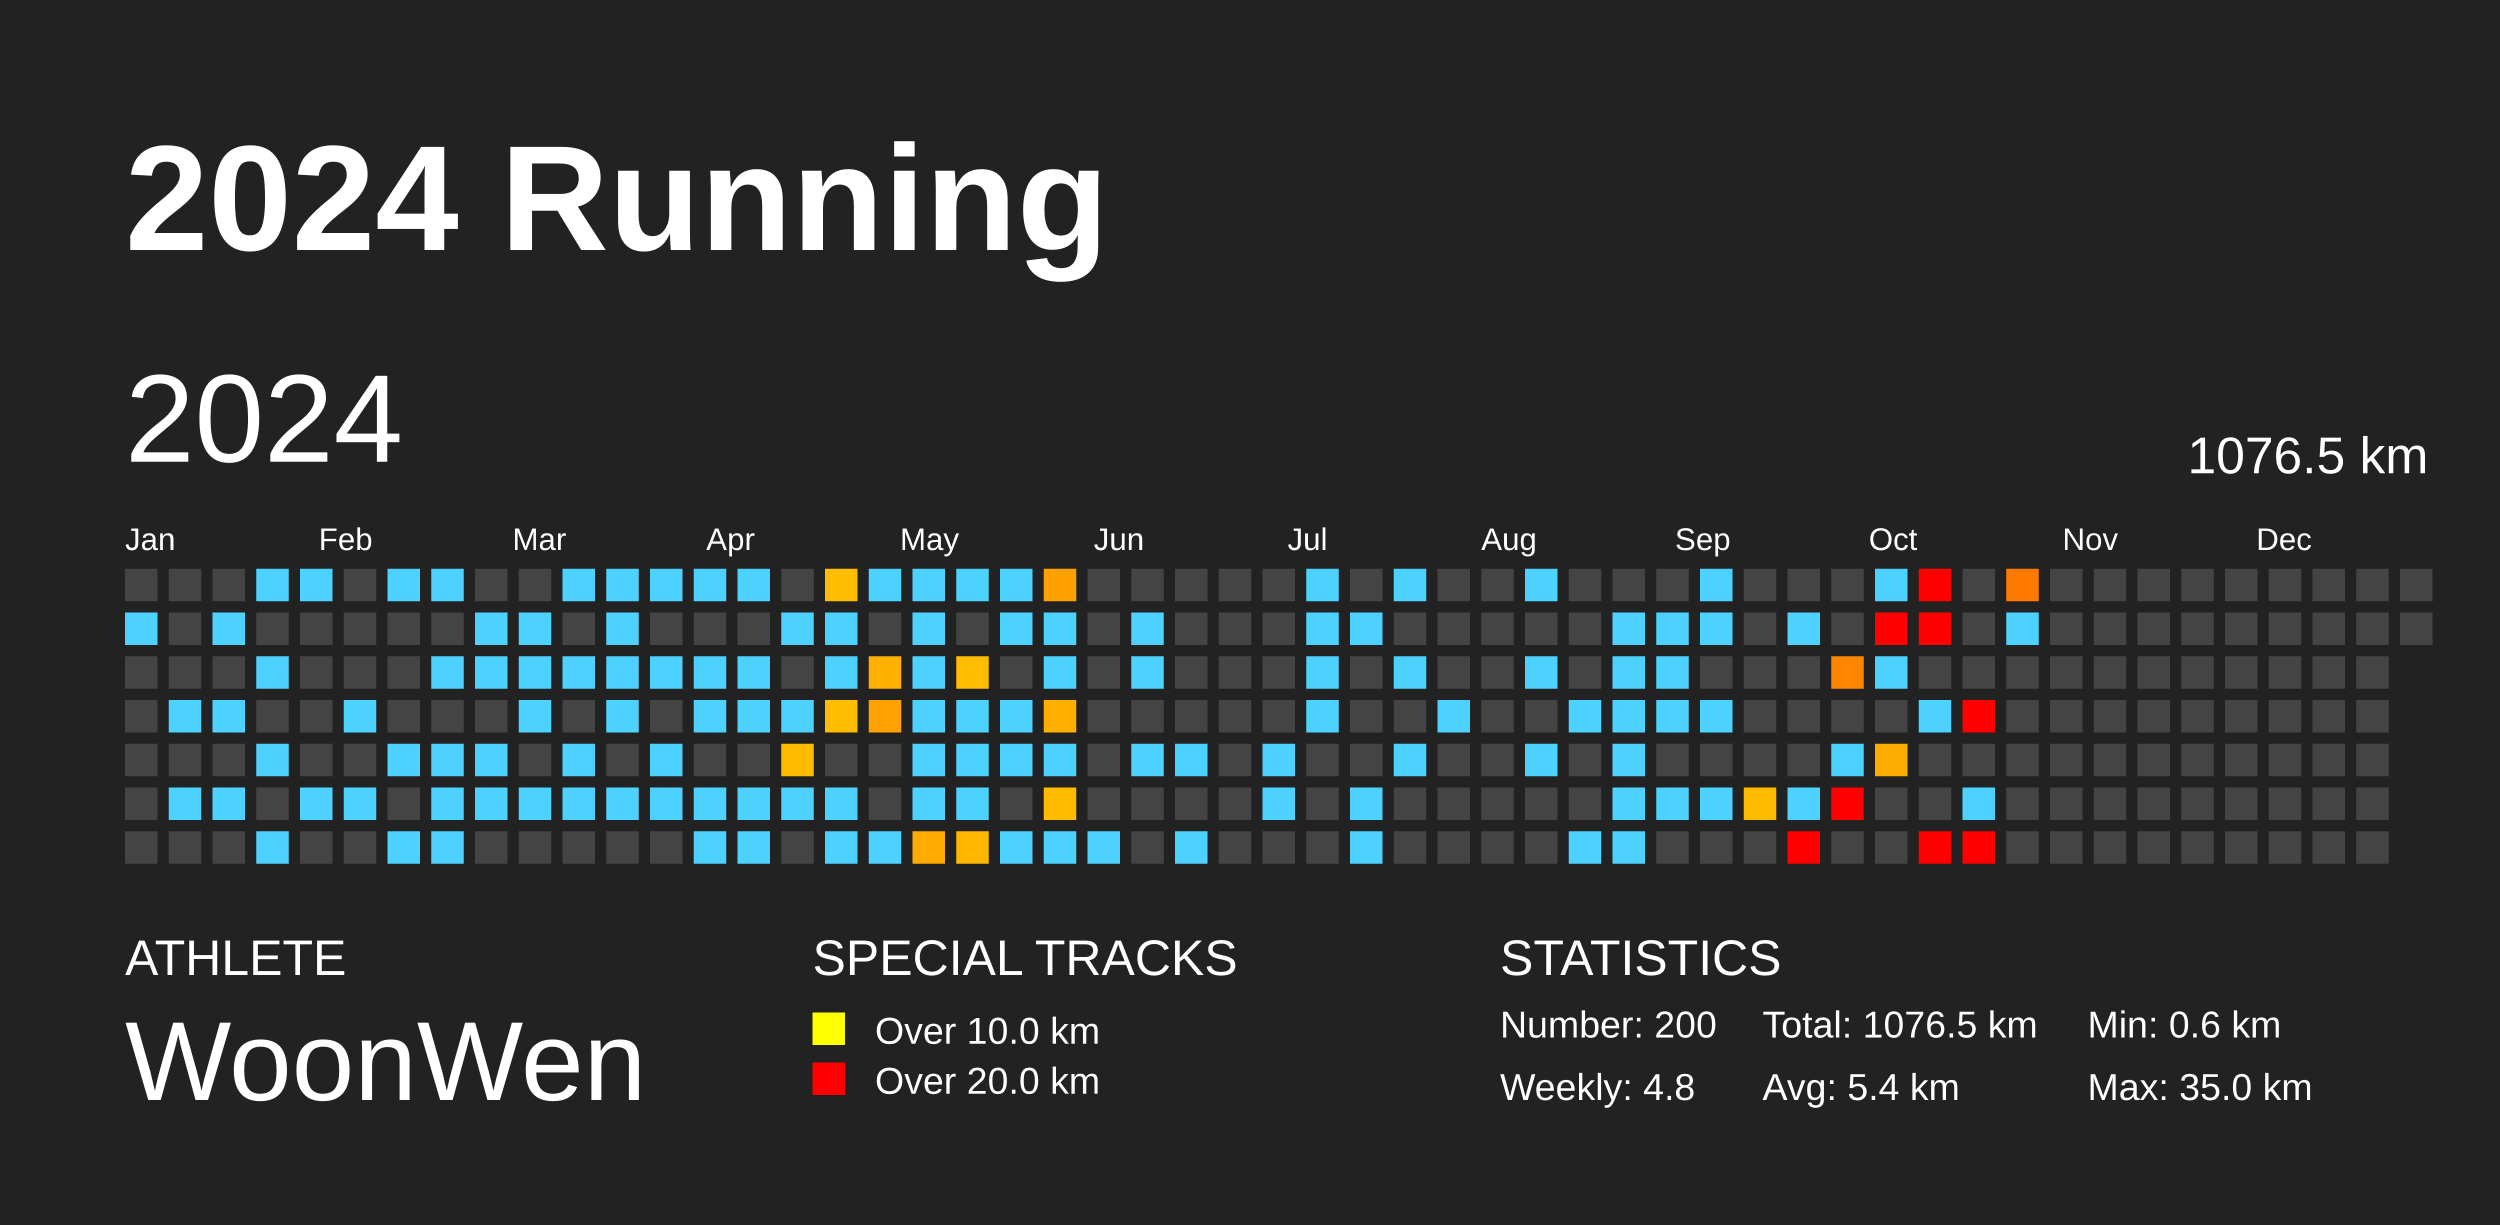
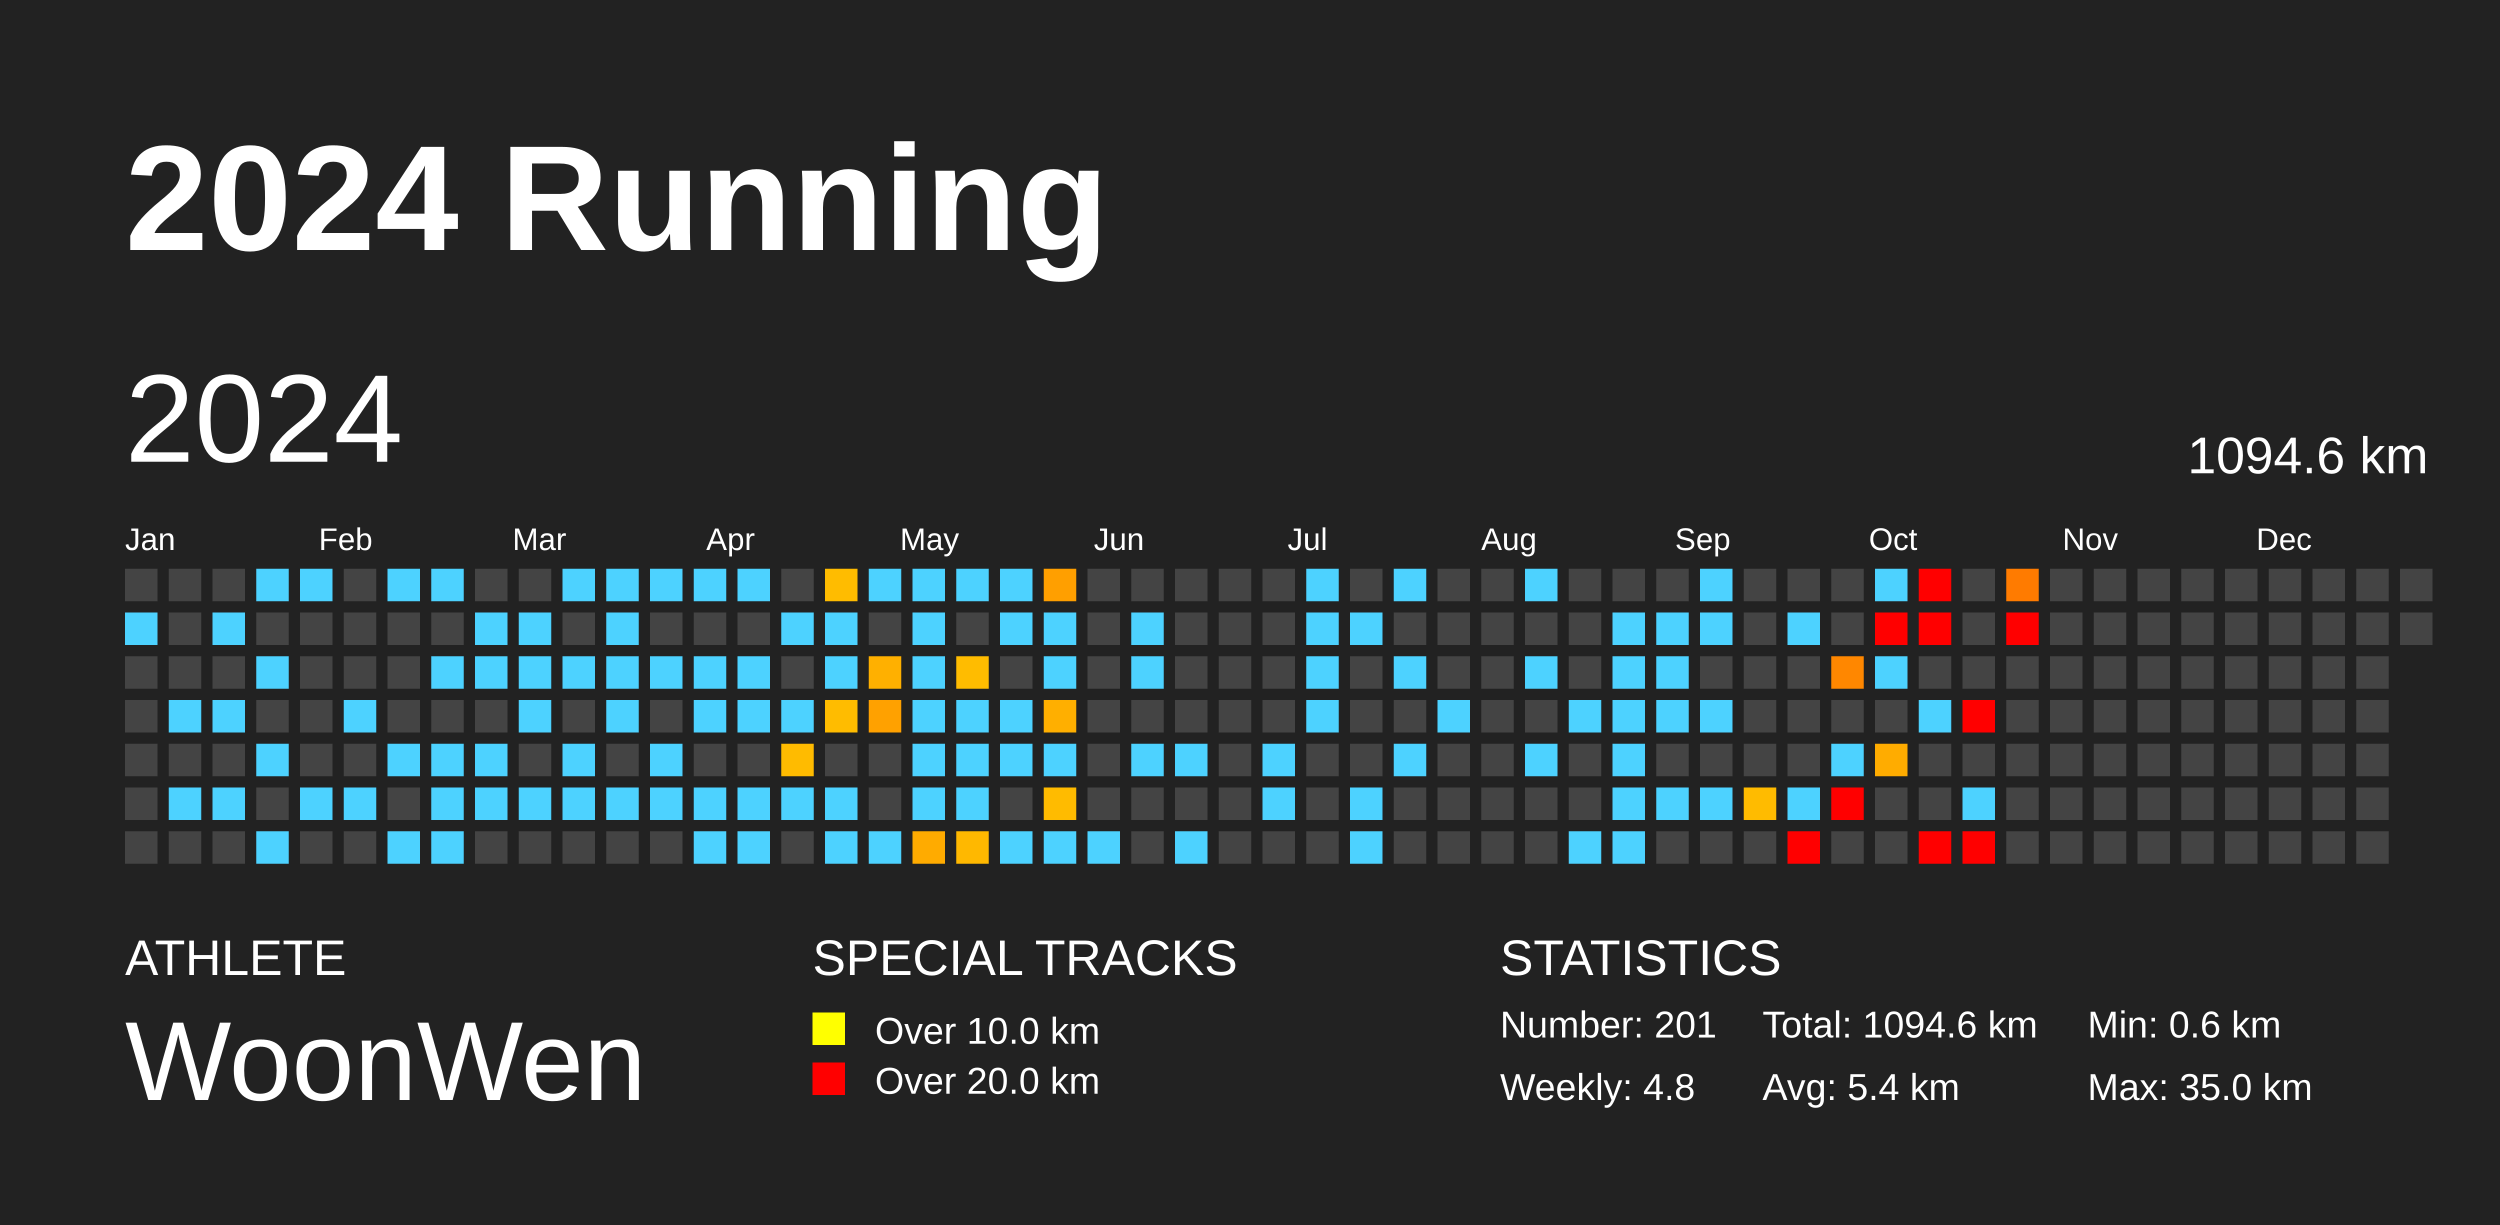
<svg xmlns="http://www.w3.org/2000/svg" baseProfile="full" height="98mm" version="1.1" viewBox="0,0,200,98" width="200mm">
  <defs />
  <rect fill="#222222" height="98" width="200" x="0" y="0" />
  <text fill="#FFFFFF" style="font-size:12px; font-family:Arial; font-weight:bold;" x="10" y="20">2024 Running</text>
  <text fill="#FFFFFF" style="font-size:4px; font-family:Arial" x="10" y="78">ATHLETE</text>
  <text fill="#FFFFFF" style="font-size:9px; font-family:Arial" x="10" y="88">WoonWen</text>
  <text fill="#FFFFFF" style="font-size:4px; font-family:Arial" x="65" y="78">SPECIAL TRACKS</text>
  <rect fill="yellow" height="2.6" width="2.6" x="65" y="81" />
  <text fill="#FFFFFF" style="font-size:3px; font-family:Arial" x="70" y="83.5">Over 10.0 km</text>
  <rect fill="red" height="2.6" width="2.6" x="65" y="85" />
  <text fill="#FFFFFF" style="font-size:3px; font-family:Arial" x="70" y="87.5">Over 20.0 km</text>
  <text fill="#FFFFFF" style="font-size:4px; font-family:Arial" x="120" y="78">STATISTICS</text>
-   <text fill="#FFFFFF" style="font-size:3px; font-family:Arial" x="120" y="83">Number: 200</text>
+   <text fill="#FFFFFF" style="font-size:3px; font-family:Arial" x="120" y="83">Number: 201</text>
  <text fill="#FFFFFF" style="font-size:3px; font-family:Arial" x="120" y="88">Weekly: 4.8</text>
-   <text fill="#FFFFFF" style="font-size:3px; font-family:Arial" x="141" y="83">Total: 1076.5 km</text>
+   <text fill="#FFFFFF" style="font-size:3px; font-family:Arial" x="141" y="83">Total: 1094.6 km</text>
  <text fill="#FFFFFF" style="font-size:3px; font-family:Arial" x="141" y="88">Avg: 5.4 km</text>
  <text fill="#FFFFFF" style="font-size:3px; font-family:Arial" x="167" y="83">Min: 0.6 km</text>
  <text fill="#FFFFFF" style="font-size:3px; font-family:Arial" x="167" y="88">Max: 35.0 km</text>
  <text dominant-baseline="hanging" fill="#FFFFFF" style="font-size:10.0px; font-family:Arial;" x="10" y="30">2024</text>
-   <text dominant-baseline="hanging" fill="#FFFFFF" style="font-size:4.125px; font-family:Arial;" x="175" y="35">1076.5 km</text>
+   <text dominant-baseline="hanging" fill="#FFFFFF" style="font-size:4.125px; font-family:Arial;" x="175" y="35">1094.6 km</text>
  <text fill="#FFFFFF" style="font-size:2.5px; font-family:Arial" x="10.0" y="44">Jan</text>
  <text fill="#FFFFFF" style="font-size:2.5px; font-family:Arial" x="25.5" y="44">Feb</text>
  <text fill="#FFFFFF" style="font-size:2.5px; font-family:Arial" x="41.0" y="44">Mar</text>
  <text fill="#FFFFFF" style="font-size:2.5px; font-family:Arial" x="56.5" y="44">Apr</text>
  <text fill="#FFFFFF" style="font-size:2.5px; font-family:Arial" x="72.0" y="44">May</text>
  <text fill="#FFFFFF" style="font-size:2.5px; font-family:Arial" x="87.5" y="44">Jun</text>
  <text fill="#FFFFFF" style="font-size:2.5px; font-family:Arial" x="103.0" y="44">Jul</text>
  <text fill="#FFFFFF" style="font-size:2.5px; font-family:Arial" x="118.5" y="44">Aug</text>
  <text fill="#FFFFFF" style="font-size:2.5px; font-family:Arial" x="134.0" y="44">Sep</text>
  <text fill="#FFFFFF" style="font-size:2.5px; font-family:Arial" x="149.5" y="44">Oct</text>
  <text fill="#FFFFFF" style="font-size:2.5px; font-family:Arial" x="165.0" y="44">Nov</text>
  <text fill="#FFFFFF" style="font-size:2.5px; font-family:Arial" x="180.5" y="44">Dec</text>
  <rect fill="#444444" height="2.6" width="2.6" x="10.0" y="45.5" />
  <rect fill="#4dd2ff" height="2.6" width="2.6" x="10.0" y="49.0" />
  <rect fill="#444444" height="2.6" width="2.6" x="10.0" y="52.5" />
  <rect fill="#444444" height="2.6" width="2.6" x="10.0" y="56.0" />
  <rect fill="#444444" height="2.6" width="2.6" x="10.0" y="59.5" />
  <rect fill="#444444" height="2.6" width="2.6" x="10.0" y="63.0" />
  <rect fill="#444444" height="2.6" width="2.6" x="10.0" y="66.5" />
  <rect fill="#444444" height="2.6" width="2.6" x="13.5" y="45.5" />
  <rect fill="#444444" height="2.6" width="2.6" x="13.5" y="49.0" />
  <rect fill="#444444" height="2.6" width="2.6" x="13.5" y="52.5" />
  <rect fill="#4dd2ff" height="2.6" width="2.6" x="13.5" y="56.0" />
  <rect fill="#444444" height="2.6" width="2.6" x="13.5" y="59.5" />
  <rect fill="#4dd2ff" height="2.6" width="2.6" x="13.5" y="63.0" />
  <rect fill="#444444" height="2.6" width="2.6" x="13.5" y="66.5" />
  <rect fill="#444444" height="2.6" width="2.6" x="17.0" y="45.5" />
  <rect fill="#4dd2ff" height="2.6" width="2.6" x="17.0" y="49.0" />
  <rect fill="#444444" height="2.6" width="2.6" x="17.0" y="52.5" />
  <rect fill="#4dd2ff" height="2.6" width="2.6" x="17.0" y="56.0" />
  <rect fill="#444444" height="2.6" width="2.6" x="17.0" y="59.5" />
  <rect fill="#4dd2ff" height="2.6" width="2.6" x="17.0" y="63.0" />
  <rect fill="#444444" height="2.6" width="2.6" x="17.0" y="66.5" />
  <rect fill="#4dd2ff" height="2.6" width="2.6" x="20.5" y="45.5" />
  <rect fill="#444444" height="2.6" width="2.6" x="20.5" y="49.0" />
  <rect fill="#4dd2ff" height="2.6" width="2.6" x="20.5" y="52.5" />
  <rect fill="#444444" height="2.6" width="2.6" x="20.5" y="56.0" />
  <rect fill="#4dd2ff" height="2.6" width="2.6" x="20.5" y="59.5" />
  <rect fill="#444444" height="2.6" width="2.6" x="20.5" y="63.0" />
  <rect fill="#4dd2ff" height="2.6" width="2.6" x="20.5" y="66.5" />
  <rect fill="#4dd2ff" height="2.6" width="2.6" x="24.0" y="45.5" />
  <rect fill="#444444" height="2.6" width="2.6" x="24.0" y="49.0" />
  <rect fill="#444444" height="2.6" width="2.6" x="24.0" y="52.5" />
  <rect fill="#444444" height="2.6" width="2.6" x="24.0" y="56.0" />
  <rect fill="#444444" height="2.6" width="2.6" x="24.0" y="59.5" />
  <rect fill="#4dd2ff" height="2.6" width="2.6" x="24.0" y="63.0" />
  <rect fill="#444444" height="2.6" width="2.6" x="24.0" y="66.5" />
  <rect fill="#444444" height="2.6" width="2.6" x="27.5" y="45.5" />
  <rect fill="#444444" height="2.6" width="2.6" x="27.5" y="49.0" />
  <rect fill="#444444" height="2.6" width="2.6" x="27.5" y="52.5" />
  <rect fill="#4dd2ff" height="2.6" width="2.6" x="27.5" y="56.0" />
  <rect fill="#444444" height="2.6" width="2.6" x="27.5" y="59.5" />
  <rect fill="#4dd2ff" height="2.6" width="2.6" x="27.5" y="63.0" />
  <rect fill="#444444" height="2.6" width="2.6" x="27.5" y="66.5" />
  <rect fill="#4dd2ff" height="2.6" width="2.6" x="31.0" y="45.5" />
  <rect fill="#444444" height="2.6" width="2.6" x="31.0" y="49.0" />
  <rect fill="#444444" height="2.6" width="2.6" x="31.0" y="52.5" />
  <rect fill="#444444" height="2.6" width="2.6" x="31.0" y="56.0" />
  <rect fill="#4dd2ff" height="2.6" width="2.6" x="31.0" y="59.5" />
  <rect fill="#444444" height="2.6" width="2.6" x="31.0" y="63.0" />
  <rect fill="#4dd2ff" height="2.6" width="2.6" x="31.0" y="66.5" />
  <rect fill="#4dd2ff" height="2.6" width="2.6" x="34.5" y="45.5" />
  <rect fill="#444444" height="2.6" width="2.6" x="34.5" y="49.0" />
  <rect fill="#4dd2ff" height="2.6" width="2.6" x="34.5" y="52.5" />
  <rect fill="#444444" height="2.6" width="2.6" x="34.5" y="56.0" />
  <rect fill="#4dd2ff" height="2.6" width="2.6" x="34.5" y="59.5" />
  <rect fill="#4dd2ff" height="2.6" width="2.6" x="34.5" y="63.0" />
  <rect fill="#4dd2ff" height="2.6" width="2.6" x="34.5" y="66.5" />
  <rect fill="#444444" height="2.6" width="2.6" x="38.0" y="45.5" />
  <rect fill="#4dd2ff" height="2.6" width="2.6" x="38.0" y="49.0" />
  <rect fill="#4dd2ff" height="2.6" width="2.6" x="38.0" y="52.5" />
  <rect fill="#444444" height="2.6" width="2.6" x="38.0" y="56.0" />
  <rect fill="#4dd2ff" height="2.6" width="2.6" x="38.0" y="59.5" />
  <rect fill="#4dd2ff" height="2.6" width="2.6" x="38.0" y="63.0" />
  <rect fill="#444444" height="2.6" width="2.6" x="38.0" y="66.5" />
  <rect fill="#444444" height="2.6" width="2.6" x="41.5" y="45.5" />
  <rect fill="#4dd2ff" height="2.6" width="2.6" x="41.5" y="49.0" />
  <rect fill="#4dd2ff" height="2.6" width="2.6" x="41.5" y="52.5" />
  <rect fill="#4dd2ff" height="2.6" width="2.6" x="41.5" y="56.0" />
  <rect fill="#444444" height="2.6" width="2.6" x="41.5" y="59.5" />
  <rect fill="#4dd2ff" height="2.6" width="2.6" x="41.5" y="63.0" />
  <rect fill="#444444" height="2.6" width="2.6" x="41.5" y="66.5" />
  <rect fill="#4dd2ff" height="2.6" width="2.6" x="45.0" y="45.5" />
  <rect fill="#444444" height="2.6" width="2.6" x="45.0" y="49.0" />
  <rect fill="#4dd2ff" height="2.6" width="2.6" x="45.0" y="52.5" />
  <rect fill="#444444" height="2.6" width="2.6" x="45.0" y="56.0" />
  <rect fill="#4dd2ff" height="2.6" width="2.6" x="45.0" y="59.5" />
  <rect fill="#4dd2ff" height="2.6" width="2.6" x="45.0" y="63.0" />
  <rect fill="#444444" height="2.6" width="2.6" x="45.0" y="66.5" />
  <rect fill="#4dd2ff" height="2.6" width="2.6" x="48.5" y="45.5" />
  <rect fill="#4dd2ff" height="2.6" width="2.6" x="48.5" y="49.0" />
  <rect fill="#4dd2ff" height="2.6" width="2.6" x="48.5" y="52.5" />
  <rect fill="#4dd2ff" height="2.6" width="2.6" x="48.5" y="56.0" />
  <rect fill="#444444" height="2.6" width="2.6" x="48.5" y="59.5" />
  <rect fill="#4dd2ff" height="2.6" width="2.6" x="48.5" y="63.0" />
  <rect fill="#444444" height="2.6" width="2.6" x="48.5" y="66.5" />
  <rect fill="#4dd2ff" height="2.6" width="2.6" x="52.0" y="45.5" />
  <rect fill="#444444" height="2.6" width="2.6" x="52.0" y="49.0" />
  <rect fill="#4dd2ff" height="2.6" width="2.6" x="52.0" y="52.5" />
  <rect fill="#444444" height="2.6" width="2.6" x="52.0" y="56.0" />
  <rect fill="#4dd2ff" height="2.6" width="2.6" x="52.0" y="59.5" />
  <rect fill="#4dd2ff" height="2.6" width="2.6" x="52.0" y="63.0" />
  <rect fill="#444444" height="2.6" width="2.6" x="52.0" y="66.5" />
  <rect fill="#4dd2ff" height="2.6" width="2.6" x="55.5" y="45.5" />
  <rect fill="#444444" height="2.6" width="2.6" x="55.5" y="49.0" />
  <rect fill="#4dd2ff" height="2.6" width="2.6" x="55.5" y="52.5" />
  <rect fill="#4dd2ff" height="2.6" width="2.6" x="55.5" y="56.0" />
  <rect fill="#444444" height="2.6" width="2.6" x="55.5" y="59.5" />
  <rect fill="#4dd2ff" height="2.6" width="2.6" x="55.5" y="63.0" />
  <rect fill="#4dd2ff" height="2.6" width="2.6" x="55.5" y="66.5" />
  <rect fill="#4dd2ff" height="2.6" width="2.6" x="59.0" y="45.5" />
  <rect fill="#444444" height="2.6" width="2.6" x="59.0" y="49.0" />
  <rect fill="#4dd2ff" height="2.6" width="2.6" x="59.0" y="52.5" />
  <rect fill="#4dd2ff" height="2.6" width="2.6" x="59.0" y="56.0" />
  <rect fill="#444444" height="2.6" width="2.6" x="59.0" y="59.5" />
  <rect fill="#4dd2ff" height="2.6" width="2.6" x="59.0" y="63.0" />
  <rect fill="#4dd2ff" height="2.6" width="2.6" x="59.0" y="66.5" />
  <rect fill="#444444" height="2.6" width="2.6" x="62.5" y="45.5" />
  <rect fill="#4dd2ff" height="2.6" width="2.6" x="62.5" y="49.0" />
  <rect fill="#444444" height="2.6" width="2.6" x="62.5" y="52.5" />
  <rect fill="#4dd2ff" height="2.6" width="2.6" x="62.5" y="56.0" />
  <rect fill="#ffbb00" height="2.6" width="2.6" x="62.5" y="59.5" />
  <rect fill="#4dd2ff" height="2.6" width="2.6" x="62.5" y="63.0" />
  <rect fill="#444444" height="2.6" width="2.6" x="62.5" y="66.5" />
  <rect fill="#ffbc00" height="2.6" width="2.6" x="66.0" y="45.5" />
  <rect fill="#4dd2ff" height="2.6" width="2.6" x="66.0" y="49.0" />
  <rect fill="#4dd2ff" height="2.6" width="2.6" x="66.0" y="52.5" />
  <rect fill="#ffbc00" height="2.6" width="2.6" x="66.0" y="56.0" />
  <rect fill="#444444" height="2.6" width="2.6" x="66.0" y="59.5" />
  <rect fill="#4dd2ff" height="2.6" width="2.6" x="66.0" y="63.0" />
  <rect fill="#4dd2ff" height="2.6" width="2.6" x="66.0" y="66.5" />
  <rect fill="#4dd2ff" height="2.6" width="2.6" x="69.5" y="45.5" />
  <rect fill="#444444" height="2.6" width="2.6" x="69.5" y="49.0" />
  <rect fill="#ffb000" height="2.6" width="2.6" x="69.5" y="52.5" />
  <rect fill="#ffa100" height="2.6" width="2.6" x="69.5" y="56.0" />
  <rect fill="#444444" height="2.6" width="2.6" x="69.5" y="59.5" />
  <rect fill="#444444" height="2.6" width="2.6" x="69.5" y="63.0" />
  <rect fill="#4dd2ff" height="2.6" width="2.6" x="69.5" y="66.5" />
  <rect fill="#4dd2ff" height="2.6" width="2.6" x="73.0" y="45.5" />
  <rect fill="#4dd2ff" height="2.6" width="2.6" x="73.0" y="49.0" />
  <rect fill="#4dd2ff" height="2.6" width="2.6" x="73.0" y="52.5" />
  <rect fill="#4dd2ff" height="2.6" width="2.6" x="73.0" y="56.0" />
  <rect fill="#4dd2ff" height="2.6" width="2.6" x="73.0" y="59.5" />
  <rect fill="#4dd2ff" height="2.6" width="2.6" x="73.0" y="63.0" />
  <rect fill="#ffab00" height="2.6" width="2.6" x="73.0" y="66.5" />
  <rect fill="#4dd2ff" height="2.6" width="2.6" x="76.5" y="45.5" />
  <rect fill="#444444" height="2.6" width="2.6" x="76.5" y="49.0" />
  <rect fill="#ffbc00" height="2.6" width="2.6" x="76.5" y="52.5" />
  <rect fill="#4dd2ff" height="2.6" width="2.6" x="76.5" y="56.0" />
  <rect fill="#4dd2ff" height="2.6" width="2.6" x="76.5" y="59.5" />
  <rect fill="#4dd2ff" height="2.6" width="2.6" x="76.5" y="63.0" />
  <rect fill="#ffb800" height="2.6" width="2.6" x="76.5" y="66.5" />
  <rect fill="#4dd2ff" height="2.6" width="2.6" x="80.0" y="45.5" />
  <rect fill="#4dd2ff" height="2.6" width="2.6" x="80.0" y="49.0" />
  <rect fill="#444444" height="2.6" width="2.6" x="80.0" y="52.5" />
  <rect fill="#4dd2ff" height="2.6" width="2.6" x="80.0" y="56.0" />
  <rect fill="#4dd2ff" height="2.6" width="2.6" x="80.0" y="59.5" />
  <rect fill="#444444" height="2.6" width="2.6" x="80.0" y="63.0" />
  <rect fill="#4dd2ff" height="2.6" width="2.6" x="80.0" y="66.5" />
  <rect fill="#ff9f00" height="2.6" width="2.6" x="83.5" y="45.5" />
  <rect fill="#4dd2ff" height="2.6" width="2.6" x="83.5" y="49.0" />
  <rect fill="#4dd2ff" height="2.6" width="2.6" x="83.5" y="52.5" />
  <rect fill="#ffaf00" height="2.6" width="2.6" x="83.5" y="56.0" />
  <rect fill="#4dd2ff" height="2.6" width="2.6" x="83.5" y="59.5" />
  <rect fill="#ffbb00" height="2.6" width="2.6" x="83.5" y="63.0" />
  <rect fill="#4dd2ff" height="2.6" width="2.6" x="83.5" y="66.5" />
  <rect fill="#444444" height="2.6" width="2.6" x="87.0" y="45.5" />
  <rect fill="#444444" height="2.6" width="2.6" x="87.0" y="49.0" />
  <rect fill="#444444" height="2.6" width="2.6" x="87.0" y="52.5" />
  <rect fill="#444444" height="2.6" width="2.6" x="87.0" y="56.0" />
  <rect fill="#444444" height="2.6" width="2.6" x="87.0" y="59.5" />
  <rect fill="#444444" height="2.6" width="2.6" x="87.0" y="63.0" />
  <rect fill="#4dd2ff" height="2.6" width="2.6" x="87.0" y="66.5" />
  <rect fill="#444444" height="2.6" width="2.6" x="90.5" y="45.5" />
  <rect fill="#4dd2ff" height="2.6" width="2.6" x="90.5" y="49.0" />
  <rect fill="#4dd2ff" height="2.6" width="2.6" x="90.5" y="52.5" />
  <rect fill="#444444" height="2.6" width="2.6" x="90.5" y="56.0" />
  <rect fill="#4dd2ff" height="2.6" width="2.6" x="90.5" y="59.5" />
  <rect fill="#444444" height="2.6" width="2.6" x="90.5" y="63.0" />
  <rect fill="#444444" height="2.6" width="2.6" x="90.5" y="66.5" />
  <rect fill="#444444" height="2.6" width="2.6" x="94.0" y="45.5" />
  <rect fill="#444444" height="2.6" width="2.6" x="94.0" y="49.0" />
  <rect fill="#444444" height="2.6" width="2.6" x="94.0" y="52.5" />
  <rect fill="#444444" height="2.6" width="2.6" x="94.0" y="56.0" />
  <rect fill="#4dd2ff" height="2.6" width="2.6" x="94.0" y="59.5" />
  <rect fill="#444444" height="2.6" width="2.6" x="94.0" y="63.0" />
  <rect fill="#4dd2ff" height="2.6" width="2.6" x="94.0" y="66.5" />
  <rect fill="#444444" height="2.6" width="2.6" x="97.5" y="45.5" />
  <rect fill="#444444" height="2.6" width="2.6" x="97.5" y="49.0" />
  <rect fill="#444444" height="2.6" width="2.6" x="97.5" y="52.5" />
  <rect fill="#444444" height="2.6" width="2.6" x="97.5" y="56.0" />
  <rect fill="#444444" height="2.6" width="2.6" x="97.5" y="59.5" />
  <rect fill="#444444" height="2.6" width="2.6" x="97.5" y="63.0" />
  <rect fill="#444444" height="2.6" width="2.6" x="97.5" y="66.5" />
  <rect fill="#444444" height="2.6" width="2.6" x="101.0" y="45.5" />
  <rect fill="#444444" height="2.6" width="2.6" x="101.0" y="49.0" />
  <rect fill="#444444" height="2.6" width="2.6" x="101.0" y="52.5" />
  <rect fill="#444444" height="2.6" width="2.6" x="101.0" y="56.0" />
  <rect fill="#4dd2ff" height="2.6" width="2.6" x="101.0" y="59.5" />
  <rect fill="#4dd2ff" height="2.6" width="2.6" x="101.0" y="63.0" />
  <rect fill="#444444" height="2.6" width="2.6" x="101.0" y="66.5" />
  <rect fill="#4dd2ff" height="2.6" width="2.6" x="104.5" y="45.5" />
  <rect fill="#4dd2ff" height="2.6" width="2.6" x="104.5" y="49.0" />
  <rect fill="#4dd2ff" height="2.6" width="2.6" x="104.5" y="52.5" />
  <rect fill="#4dd2ff" height="2.6" width="2.6" x="104.5" y="56.0" />
  <rect fill="#444444" height="2.6" width="2.6" x="104.5" y="59.5" />
  <rect fill="#444444" height="2.6" width="2.6" x="104.5" y="63.0" />
  <rect fill="#444444" height="2.6" width="2.6" x="104.5" y="66.5" />
  <rect fill="#444444" height="2.6" width="2.6" x="108.0" y="45.5" />
  <rect fill="#4dd2ff" height="2.6" width="2.6" x="108.0" y="49.0" />
  <rect fill="#444444" height="2.6" width="2.6" x="108.0" y="52.5" />
  <rect fill="#444444" height="2.6" width="2.6" x="108.0" y="56.0" />
  <rect fill="#444444" height="2.6" width="2.6" x="108.0" y="59.5" />
  <rect fill="#4dd2ff" height="2.6" width="2.6" x="108.0" y="63.0" />
  <rect fill="#4dd2ff" height="2.6" width="2.6" x="108.0" y="66.5" />
  <rect fill="#4dd2ff" height="2.6" width="2.6" x="111.5" y="45.5" />
  <rect fill="#444444" height="2.6" width="2.6" x="111.5" y="49.0" />
  <rect fill="#4dd2ff" height="2.6" width="2.6" x="111.5" y="52.5" />
  <rect fill="#444444" height="2.6" width="2.6" x="111.5" y="56.0" />
  <rect fill="#4dd2ff" height="2.6" width="2.6" x="111.5" y="59.5" />
  <rect fill="#444444" height="2.6" width="2.6" x="111.5" y="63.0" />
  <rect fill="#444444" height="2.6" width="2.6" x="111.5" y="66.5" />
  <rect fill="#444444" height="2.6" width="2.6" x="115.0" y="45.5" />
  <rect fill="#444444" height="2.6" width="2.6" x="115.0" y="49.0" />
  <rect fill="#444444" height="2.6" width="2.6" x="115.0" y="52.5" />
  <rect fill="#4dd2ff" height="2.6" width="2.6" x="115.0" y="56.0" />
  <rect fill="#444444" height="2.6" width="2.6" x="115.0" y="59.5" />
  <rect fill="#444444" height="2.6" width="2.6" x="115.0" y="63.0" />
  <rect fill="#444444" height="2.6" width="2.6" x="115.0" y="66.5" />
  <rect fill="#444444" height="2.6" width="2.6" x="118.5" y="45.5" />
  <rect fill="#444444" height="2.6" width="2.6" x="118.5" y="49.0" />
  <rect fill="#444444" height="2.6" width="2.6" x="118.5" y="52.5" />
  <rect fill="#444444" height="2.6" width="2.6" x="118.5" y="56.0" />
  <rect fill="#444444" height="2.6" width="2.6" x="118.5" y="59.5" />
  <rect fill="#444444" height="2.6" width="2.6" x="118.5" y="63.0" />
  <rect fill="#444444" height="2.6" width="2.6" x="118.5" y="66.5" />
  <rect fill="#4dd2ff" height="2.6" width="2.6" x="122.0" y="45.5" />
  <rect fill="#444444" height="2.6" width="2.6" x="122.0" y="49.0" />
  <rect fill="#4dd2ff" height="2.6" width="2.6" x="122.0" y="52.5" />
  <rect fill="#444444" height="2.6" width="2.6" x="122.0" y="56.0" />
  <rect fill="#4dd2ff" height="2.6" width="2.6" x="122.0" y="59.5" />
  <rect fill="#444444" height="2.6" width="2.6" x="122.0" y="63.0" />
  <rect fill="#444444" height="2.6" width="2.6" x="122.0" y="66.5" />
  <rect fill="#444444" height="2.6" width="2.6" x="125.5" y="45.5" />
  <rect fill="#444444" height="2.6" width="2.6" x="125.5" y="49.0" />
  <rect fill="#444444" height="2.6" width="2.6" x="125.5" y="52.5" />
  <rect fill="#4dd2ff" height="2.6" width="2.6" x="125.5" y="56.0" />
  <rect fill="#444444" height="2.6" width="2.6" x="125.5" y="59.5" />
  <rect fill="#444444" height="2.6" width="2.6" x="125.5" y="63.0" />
  <rect fill="#4dd2ff" height="2.6" width="2.6" x="125.5" y="66.5" />
  <rect fill="#444444" height="2.6" width="2.6" x="129.0" y="45.5" />
  <rect fill="#4dd2ff" height="2.6" width="2.6" x="129.0" y="49.0" />
  <rect fill="#4dd2ff" height="2.6" width="2.6" x="129.0" y="52.5" />
  <rect fill="#4dd2ff" height="2.6" width="2.6" x="129.0" y="56.0" />
  <rect fill="#4dd2ff" height="2.6" width="2.6" x="129.0" y="59.5" />
  <rect fill="#4dd2ff" height="2.6" width="2.6" x="129.0" y="63.0" />
  <rect fill="#4dd2ff" height="2.6" width="2.6" x="129.0" y="66.5" />
  <rect fill="#444444" height="2.6" width="2.6" x="132.5" y="45.5" />
  <rect fill="#4dd2ff" height="2.6" width="2.6" x="132.5" y="49.0" />
  <rect fill="#4dd2ff" height="2.6" width="2.6" x="132.5" y="52.5" />
  <rect fill="#4dd2ff" height="2.6" width="2.6" x="132.5" y="56.0" />
  <rect fill="#444444" height="2.6" width="2.6" x="132.5" y="59.5" />
  <rect fill="#4dd2ff" height="2.6" width="2.6" x="132.5" y="63.0" />
  <rect fill="#444444" height="2.6" width="2.6" x="132.5" y="66.5" />
  <rect fill="#4dd2ff" height="2.6" width="2.6" x="136.0" y="45.5" />
  <rect fill="#4dd2ff" height="2.6" width="2.6" x="136.0" y="49.0" />
  <rect fill="#444444" height="2.6" width="2.6" x="136.0" y="52.5" />
  <rect fill="#4dd2ff" height="2.6" width="2.6" x="136.0" y="56.0" />
  <rect fill="#444444" height="2.6" width="2.6" x="136.0" y="59.5" />
  <rect fill="#4dd2ff" height="2.6" width="2.6" x="136.0" y="63.0" />
  <rect fill="#444444" height="2.6" width="2.6" x="136.0" y="66.5" />
  <rect fill="#444444" height="2.6" width="2.6" x="139.5" y="45.5" />
  <rect fill="#444444" height="2.6" width="2.6" x="139.5" y="49.0" />
  <rect fill="#444444" height="2.6" width="2.6" x="139.5" y="52.5" />
  <rect fill="#444444" height="2.6" width="2.6" x="139.5" y="56.0" />
  <rect fill="#444444" height="2.6" width="2.6" x="139.5" y="59.5" />
  <rect fill="#ffbb00" height="2.6" width="2.6" x="139.5" y="63.0" />
  <rect fill="#444444" height="2.6" width="2.6" x="139.5" y="66.5" />
  <rect fill="#444444" height="2.6" width="2.6" x="143.0" y="45.5" />
  <rect fill="#4dd2ff" height="2.6" width="2.6" x="143.0" y="49.0" />
  <rect fill="#444444" height="2.6" width="2.6" x="143.0" y="52.5" />
  <rect fill="#444444" height="2.6" width="2.6" x="143.0" y="56.0" />
  <rect fill="#444444" height="2.6" width="2.6" x="143.0" y="59.5" />
  <rect fill="#4dd2ff" height="2.6" width="2.6" x="143.0" y="63.0" />
  <rect fill="red" height="2.6" width="2.6" x="143.0" y="66.5" />
  <rect fill="#444444" height="2.6" width="2.6" x="146.5" y="45.5" />
  <rect fill="#444444" height="2.6" width="2.6" x="146.5" y="49.0" />
  <rect fill="#ff8700" height="2.6" width="2.6" x="146.5" y="52.5" />
  <rect fill="#444444" height="2.6" width="2.6" x="146.5" y="56.0" />
  <rect fill="#4dd2ff" height="2.6" width="2.6" x="146.5" y="59.5" />
  <rect fill="red" height="2.6" width="2.6" x="146.5" y="63.0" />
  <rect fill="#444444" height="2.6" width="2.6" x="146.5" y="66.5" />
  <rect fill="#4dd2ff" height="2.6" width="2.6" x="150.0" y="45.5" />
  <rect fill="red" height="2.6" width="2.6" x="150.0" y="49.0" />
  <rect fill="#4dd2ff" height="2.6" width="2.6" x="150.0" y="52.5" />
  <rect fill="#444444" height="2.6" width="2.6" x="150.0" y="56.0" />
  <rect fill="#ffac00" height="2.6" width="2.6" x="150.0" y="59.5" />
  <rect fill="#444444" height="2.6" width="2.6" x="150.0" y="63.0" />
  <rect fill="#444444" height="2.6" width="2.6" x="150.0" y="66.5" />
  <rect fill="red" height="2.6" width="2.6" x="153.5" y="45.5" />
  <rect fill="red" height="2.6" width="2.6" x="153.5" y="49.0" />
  <rect fill="#444444" height="2.6" width="2.6" x="153.5" y="52.5" />
  <rect fill="#4dd2ff" height="2.6" width="2.6" x="153.5" y="56.0" />
  <rect fill="#444444" height="2.6" width="2.6" x="153.5" y="59.5" />
  <rect fill="#444444" height="2.6" width="2.6" x="153.5" y="63.0" />
  <rect fill="red" height="2.6" width="2.6" x="153.5" y="66.5" />
  <rect fill="#444444" height="2.6" width="2.6" x="157.0" y="45.5" />
  <rect fill="#444444" height="2.6" width="2.6" x="157.0" y="49.0" />
  <rect fill="#444444" height="2.6" width="2.6" x="157.0" y="52.5" />
  <rect fill="red" height="2.6" width="2.6" x="157.0" y="56.0" />
  <rect fill="#444444" height="2.6" width="2.6" x="157.0" y="59.5" />
  <rect fill="#4dd2ff" height="2.6" width="2.6" x="157.0" y="63.0" />
  <rect fill="red" height="2.6" width="2.6" x="157.0" y="66.5" />
  <rect fill="#ff7b00" height="2.6" width="2.6" x="160.5" y="45.5" />
-   <rect fill="#4dd2ff" height="2.6" width="2.6" x="160.5" y="49.0" />
+   <rect fill="red" height="2.6" width="2.6" x="160.5" y="49.0" />
  <rect fill="#444444" height="2.6" width="2.6" x="160.5" y="52.5" />
  <rect fill="#444444" height="2.6" width="2.6" x="160.5" y="56.0" />
  <rect fill="#444444" height="2.6" width="2.6" x="160.5" y="59.5" />
  <rect fill="#444444" height="2.6" width="2.6" x="160.5" y="63.0" />
  <rect fill="#444444" height="2.6" width="2.6" x="160.5" y="66.5" />
  <rect fill="#444444" height="2.6" width="2.6" x="164.0" y="45.5" />
  <rect fill="#444444" height="2.6" width="2.6" x="164.0" y="49.0" />
  <rect fill="#444444" height="2.6" width="2.6" x="164.0" y="52.5" />
  <rect fill="#444444" height="2.6" width="2.6" x="164.0" y="56.0" />
  <rect fill="#444444" height="2.6" width="2.6" x="164.0" y="59.5" />
  <rect fill="#444444" height="2.6" width="2.6" x="164.0" y="63.0" />
  <rect fill="#444444" height="2.6" width="2.6" x="164.0" y="66.5" />
  <rect fill="#444444" height="2.6" width="2.6" x="167.5" y="45.5" />
  <rect fill="#444444" height="2.6" width="2.6" x="167.5" y="49.0" />
  <rect fill="#444444" height="2.6" width="2.6" x="167.5" y="52.5" />
  <rect fill="#444444" height="2.6" width="2.6" x="167.5" y="56.0" />
  <rect fill="#444444" height="2.6" width="2.6" x="167.5" y="59.5" />
  <rect fill="#444444" height="2.6" width="2.6" x="167.5" y="63.0" />
  <rect fill="#444444" height="2.6" width="2.6" x="167.5" y="66.5" />
  <rect fill="#444444" height="2.6" width="2.6" x="171.0" y="45.5" />
  <rect fill="#444444" height="2.6" width="2.6" x="171.0" y="49.0" />
  <rect fill="#444444" height="2.6" width="2.6" x="171.0" y="52.5" />
  <rect fill="#444444" height="2.6" width="2.6" x="171.0" y="56.0" />
  <rect fill="#444444" height="2.6" width="2.6" x="171.0" y="59.5" />
  <rect fill="#444444" height="2.6" width="2.6" x="171.0" y="63.0" />
  <rect fill="#444444" height="2.6" width="2.6" x="171.0" y="66.5" />
  <rect fill="#444444" height="2.6" width="2.6" x="174.5" y="45.5" />
  <rect fill="#444444" height="2.6" width="2.6" x="174.5" y="49.0" />
  <rect fill="#444444" height="2.6" width="2.6" x="174.5" y="52.5" />
  <rect fill="#444444" height="2.6" width="2.6" x="174.5" y="56.0" />
  <rect fill="#444444" height="2.6" width="2.6" x="174.5" y="59.5" />
  <rect fill="#444444" height="2.6" width="2.6" x="174.5" y="63.0" />
  <rect fill="#444444" height="2.6" width="2.6" x="174.5" y="66.5" />
  <rect fill="#444444" height="2.6" width="2.6" x="178.0" y="45.5" />
  <rect fill="#444444" height="2.6" width="2.6" x="178.0" y="49.0" />
  <rect fill="#444444" height="2.6" width="2.6" x="178.0" y="52.5" />
  <rect fill="#444444" height="2.6" width="2.6" x="178.0" y="56.0" />
  <rect fill="#444444" height="2.6" width="2.6" x="178.0" y="59.5" />
  <rect fill="#444444" height="2.6" width="2.6" x="178.0" y="63.0" />
  <rect fill="#444444" height="2.6" width="2.6" x="178.0" y="66.5" />
  <rect fill="#444444" height="2.6" width="2.6" x="181.5" y="45.5" />
  <rect fill="#444444" height="2.6" width="2.6" x="181.5" y="49.0" />
  <rect fill="#444444" height="2.6" width="2.6" x="181.5" y="52.5" />
  <rect fill="#444444" height="2.6" width="2.6" x="181.5" y="56.0" />
  <rect fill="#444444" height="2.6" width="2.6" x="181.5" y="59.5" />
  <rect fill="#444444" height="2.6" width="2.6" x="181.5" y="63.0" />
  <rect fill="#444444" height="2.6" width="2.6" x="181.5" y="66.5" />
  <rect fill="#444444" height="2.6" width="2.6" x="185.0" y="45.5" />
  <rect fill="#444444" height="2.6" width="2.6" x="185.0" y="49.0" />
  <rect fill="#444444" height="2.6" width="2.6" x="185.0" y="52.5" />
  <rect fill="#444444" height="2.6" width="2.6" x="185.0" y="56.0" />
  <rect fill="#444444" height="2.6" width="2.6" x="185.0" y="59.5" />
  <rect fill="#444444" height="2.6" width="2.6" x="185.0" y="63.0" />
  <rect fill="#444444" height="2.6" width="2.6" x="185.0" y="66.5" />
  <rect fill="#444444" height="2.6" width="2.6" x="188.5" y="45.5" />
  <rect fill="#444444" height="2.6" width="2.6" x="188.5" y="49.0" />
  <rect fill="#444444" height="2.6" width="2.6" x="188.5" y="52.5" />
  <rect fill="#444444" height="2.6" width="2.6" x="188.5" y="56.0" />
  <rect fill="#444444" height="2.6" width="2.6" x="188.5" y="59.5" />
  <rect fill="#444444" height="2.6" width="2.6" x="188.5" y="63.0" />
  <rect fill="#444444" height="2.6" width="2.6" x="188.5" y="66.5" />
  <rect fill="#444444" height="2.6" width="2.6" x="192.0" y="45.5" />
  <rect fill="#444444" height="2.6" width="2.6" x="192.0" y="49.0" />
</svg>
